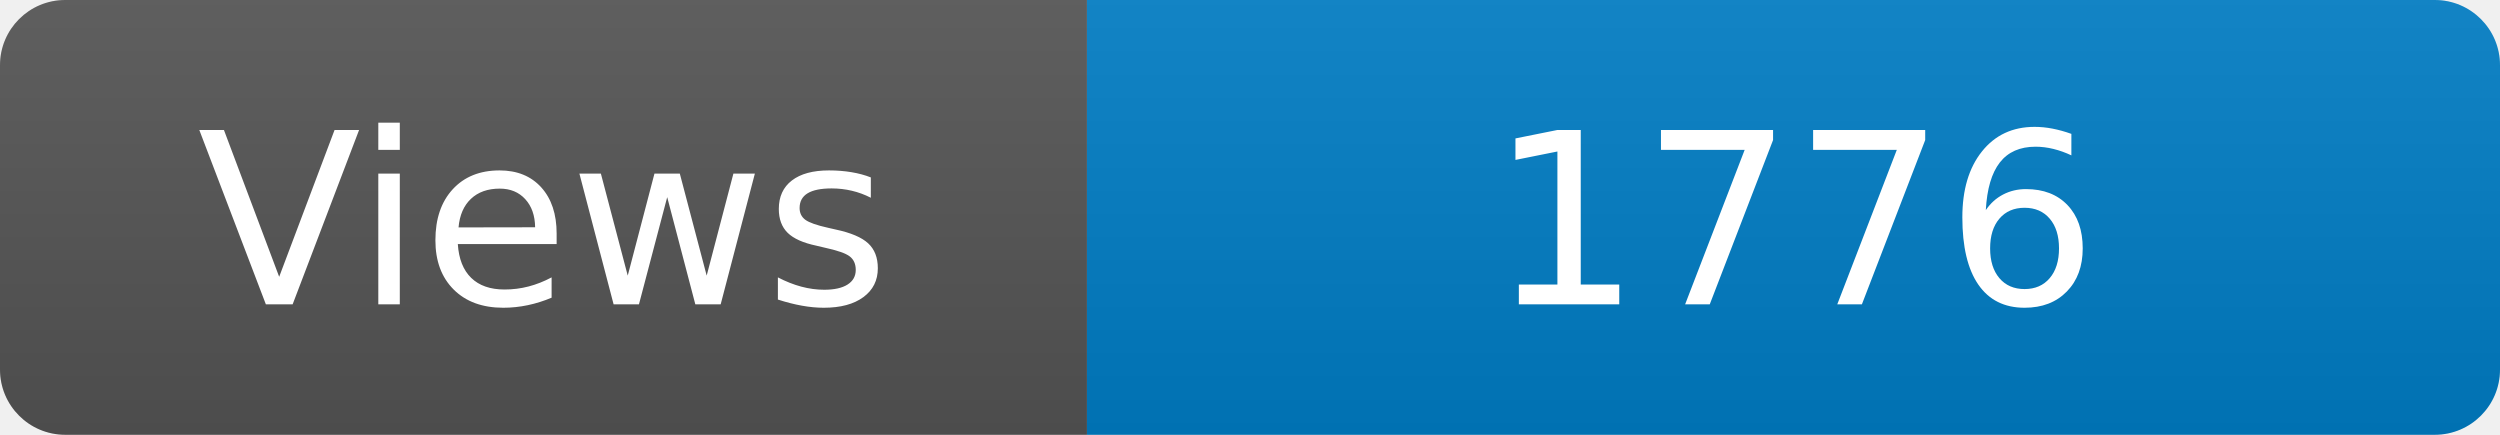
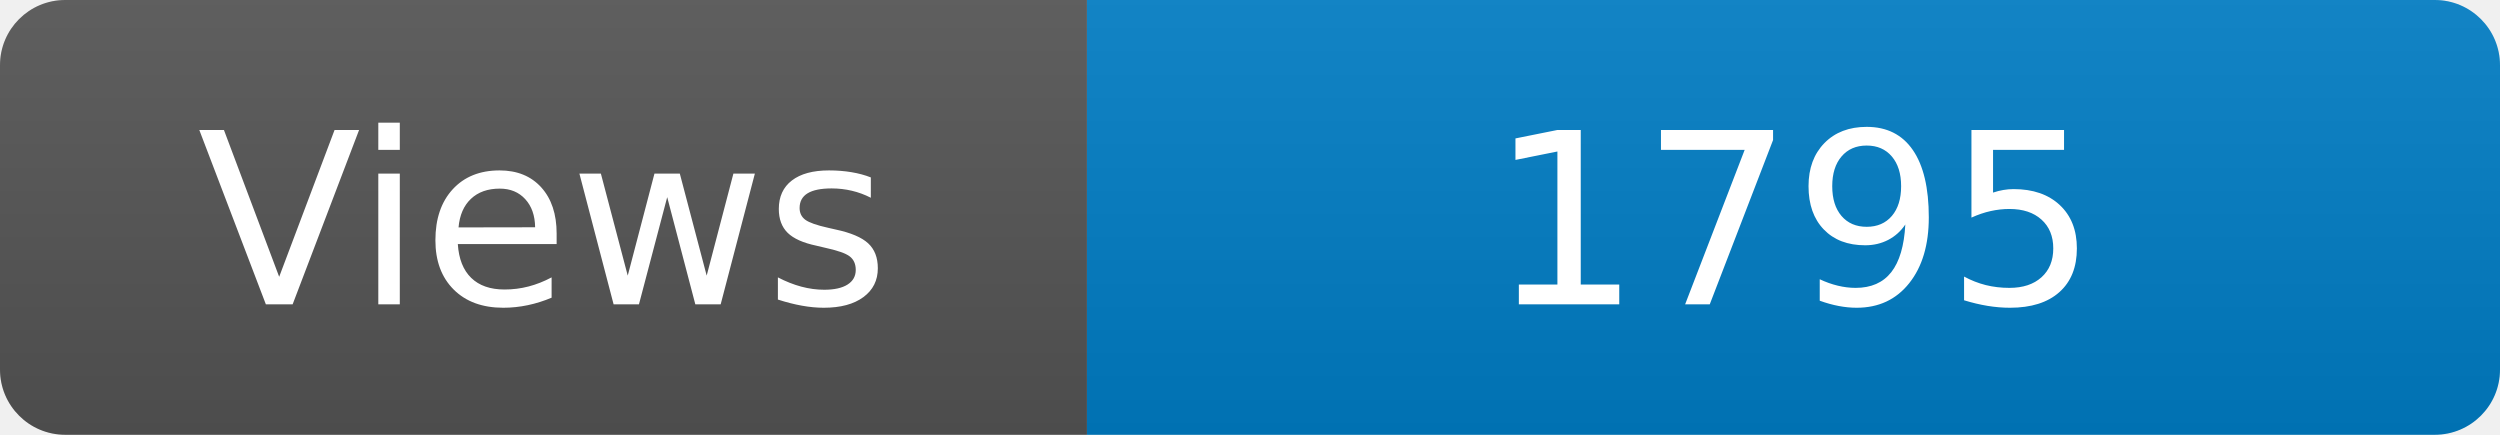
<svg xmlns="http://www.w3.org/2000/svg" width="115" height="20" role="img" aria-label="Maintained?: yes">
  <linearGradient id="s" x2="0" y2="100%">
    <stop offset="0" stop-color="#bbb" stop-opacity=".1" />
    <stop offset="1" stop-opacity=".1" />
  </linearGradient>
  <clipPath id="r">
    <rect width="115" height="20" rx="3" fill="#fff" />
  </clipPath>
  <g clip-path="url(#r)">
    <rect width="50" height="20" fill="#555" />
    <rect x="50" width="160" height="20" fill="#007ec6" />
    <rect width="115" height="20" fill="url(#s)" />
  </g>
  <g fill="#fff" text-anchor="middle" font-family="Verdana,Geneva,DejaVu Sans,sans-serif" font-size="110">
    <text x="250" y="140" transform="scale(.1)" fill="#fff">Views</text>
-     <text x="825" y="140" transform="scale(.1)" fill="#fff">1776</text>
+     <text x="825" y="140" transform="scale(.1)" fill="#fff">1795</text>
  </g>
</svg>
